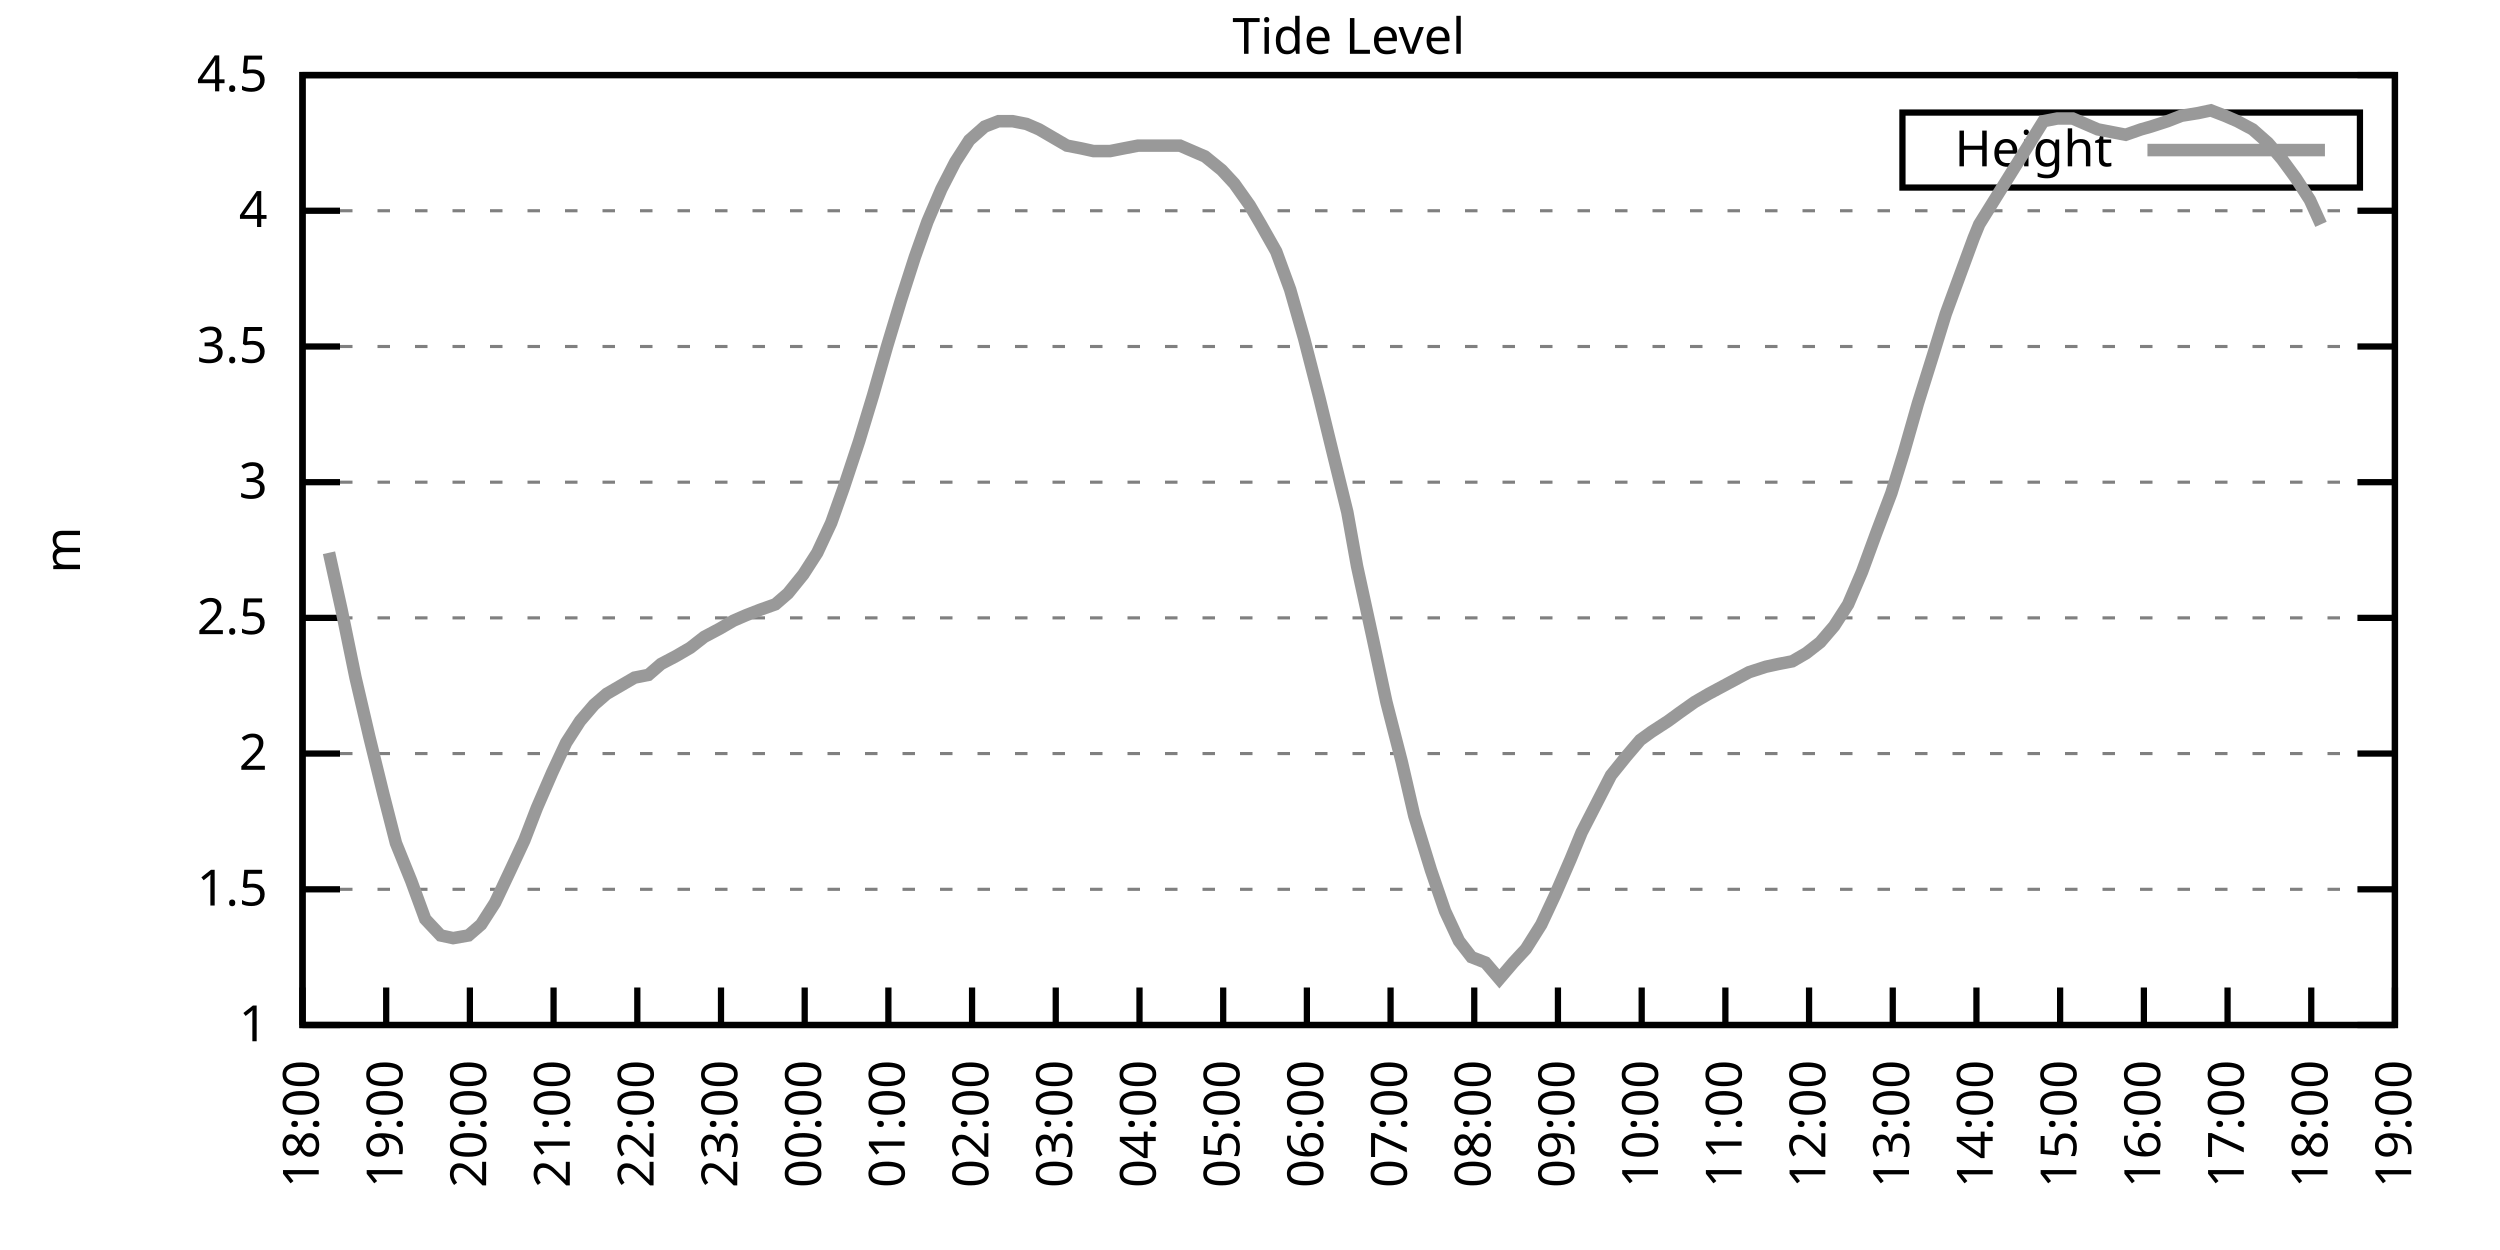
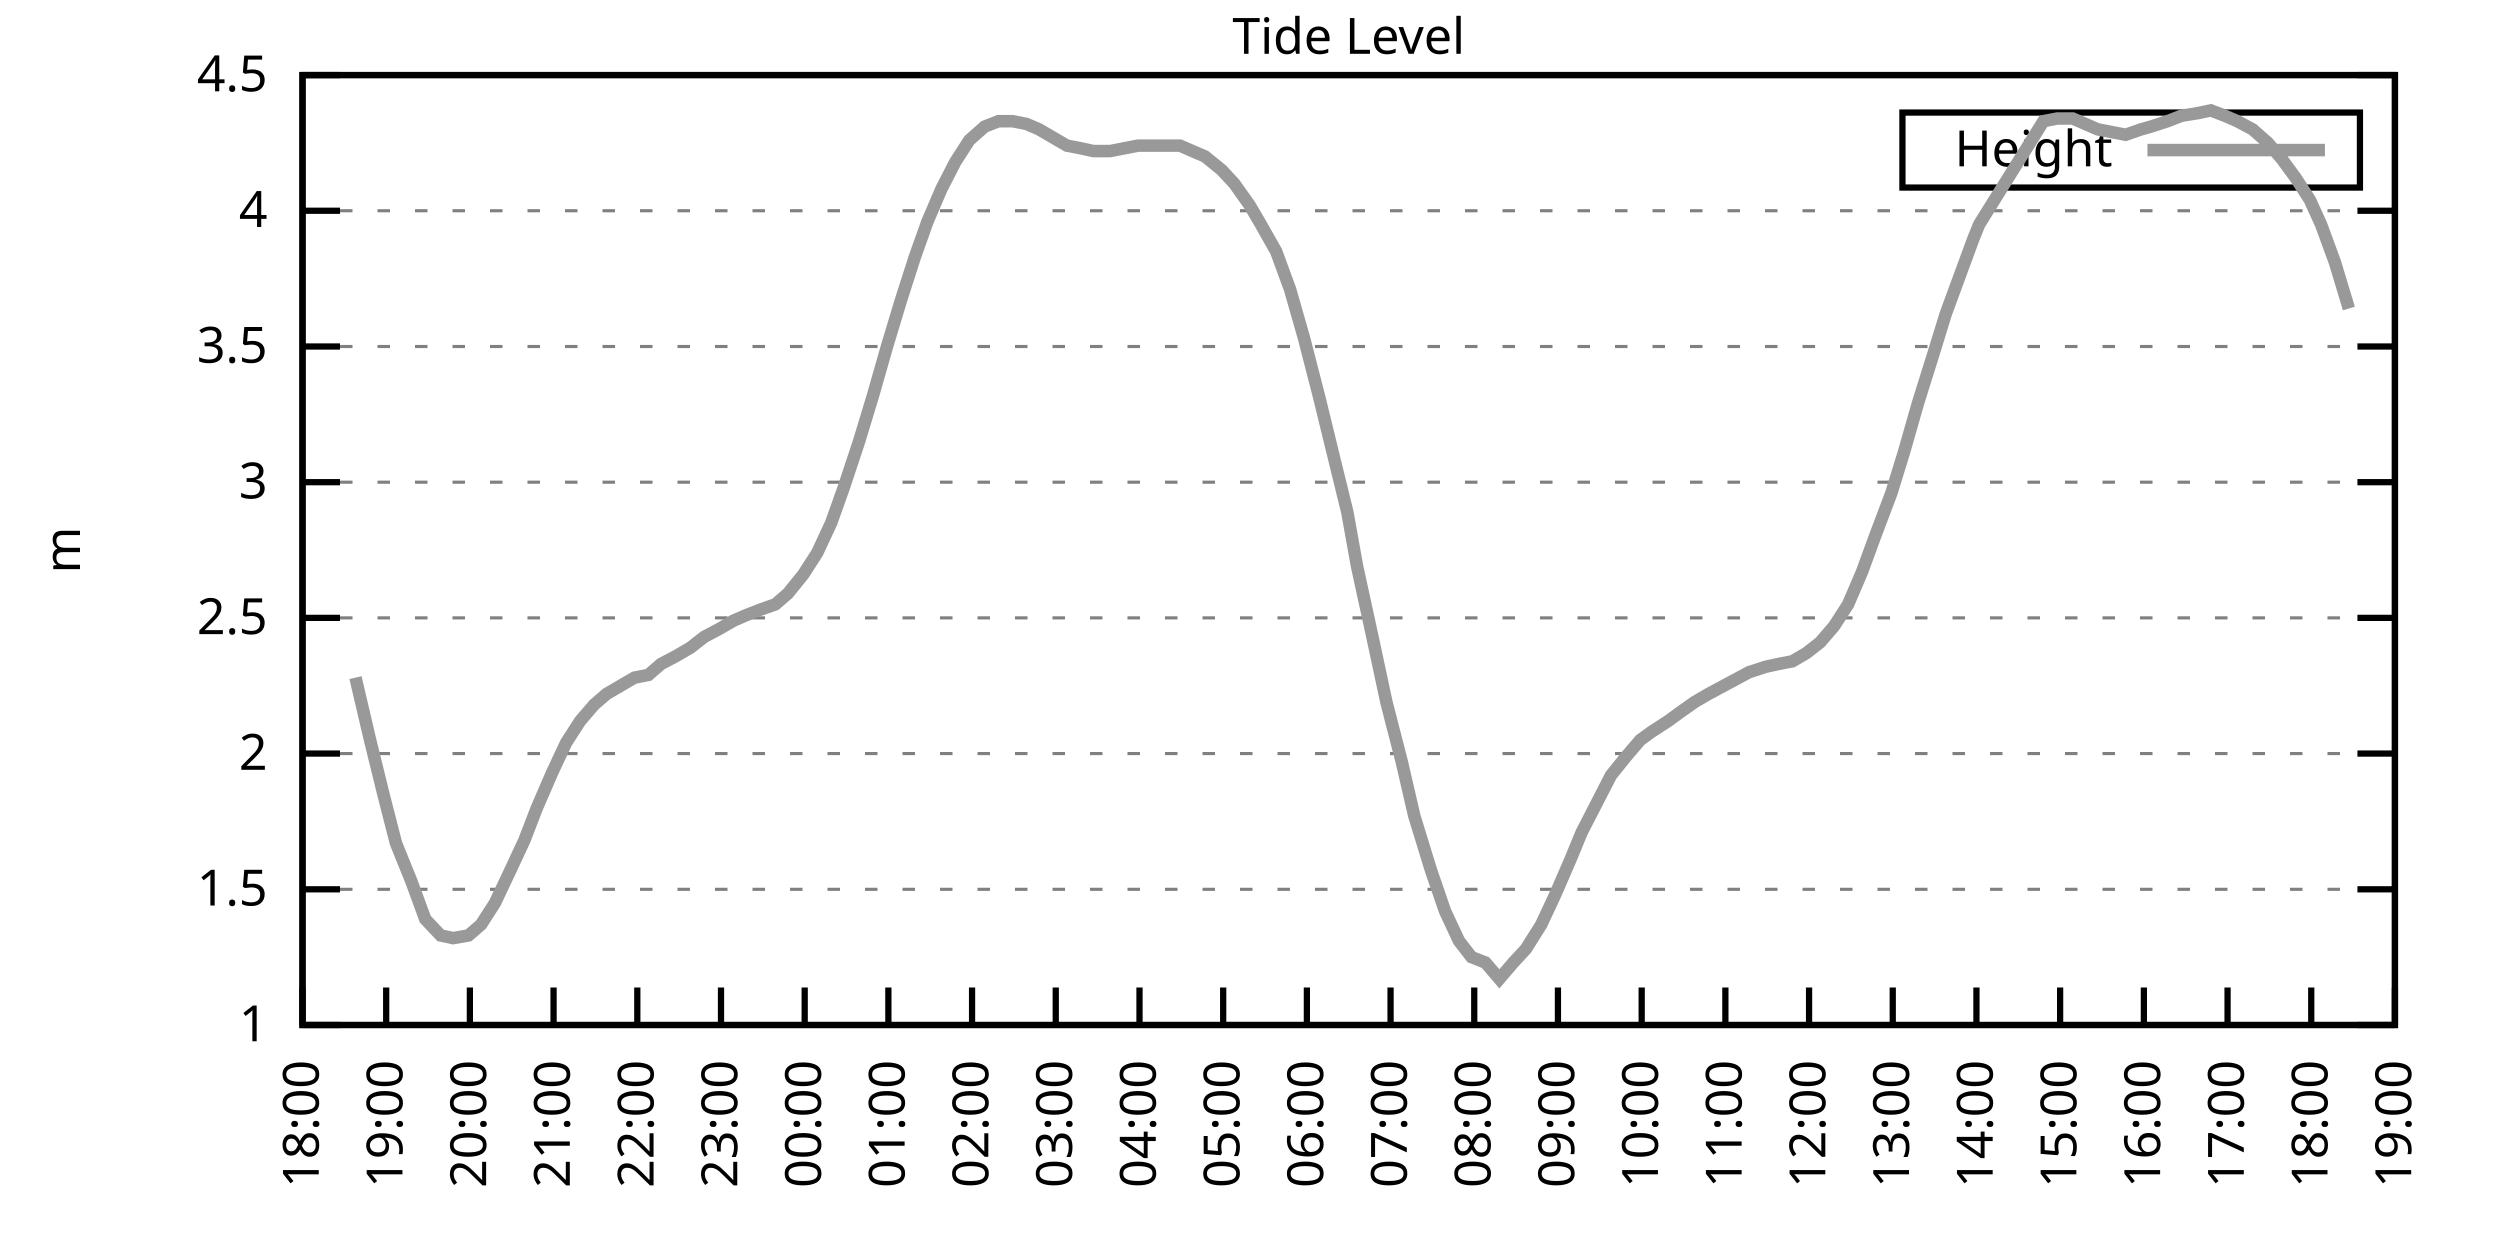
<svg xmlns="http://www.w3.org/2000/svg" xmlns:xlink="http://www.w3.org/1999/xlink" width="400" height="200" viewBox="0 0 400 200">
  <g id="gnuplot_canvas">
    <rect x="0" y="0" width="400" height="200" fill="none" />
    <defs>
      <circle id="gpDot" r="0.5" stroke-width="0.5" stroke="currentColor" />
      <path id="gpPt0" stroke-width="0.333" stroke="currentColor" d="M-1,0 h2 M0,-1 v2" />
      <path id="gpPt1" stroke-width="0.333" stroke="currentColor" d="M-1,-1 L1,1 M1,-1 L-1,1" />
      <path id="gpPt2" stroke-width="0.333" stroke="currentColor" d="M-1,0 L1,0 M0,-1 L0,1 M-1,-1 L1,1 M-1,1 L1,-1" />
      <rect id="gpPt3" stroke-width="0.333" stroke="currentColor" x="-1" y="-1" width="2" height="2" />
      <rect id="gpPt4" stroke-width="0.333" stroke="currentColor" fill="currentColor" x="-1" y="-1" width="2" height="2" />
      <circle id="gpPt5" stroke-width="0.333" stroke="currentColor" cx="0" cy="0" r="1" />
      <use xlink:href="#gpPt5" id="gpPt6" fill="currentColor" stroke="none" />
      <path id="gpPt7" stroke-width="0.333" stroke="currentColor" d="M0,-1.33 L-1.33,0.67 L1.33,0.67 z" />
      <use xlink:href="#gpPt7" id="gpPt8" fill="currentColor" stroke="none" />
      <use xlink:href="#gpPt7" id="gpPt9" stroke="currentColor" transform="rotate(180)" />
      <use xlink:href="#gpPt9" id="gpPt10" fill="currentColor" stroke="none" />
      <use xlink:href="#gpPt3" id="gpPt11" stroke="currentColor" transform="rotate(45)" />
      <use xlink:href="#gpPt11" id="gpPt12" fill="currentColor" stroke="none" />
      <path id="gpPt13" stroke-width="0.333" stroke="currentColor" d="M0,1.330 L1.265,0.411 L0.782,-1.067 L-0.782,-1.076 L-1.265,0.411 z" />
      <use xlink:href="#gpPt13" id="gpPt14" fill="currentColor" stroke="none" />
      <filter id="textbox" filterUnits="objectBoundingBox" x="0" y="0" height="1" width="1">
        <feFlood flood-color="white" flood-opacity="1" result="bgnd" />
        <feComposite in="SourceGraphic" in2="bgnd" operator="atop" />
      </filter>
      <filter id="greybox" filterUnits="objectBoundingBox" x="0" y="0" height="1" width="1">
        <feFlood flood-color="lightgrey" flood-opacity="1" result="grey" />
        <feComposite in="SourceGraphic" in2="grey" operator="atop" />
      </filter>
    </defs>
    <g fill="none" color="white" stroke="currentColor" stroke-width="1.00" stroke-linecap="butt" stroke-linejoin="miter">
</g>
    <g fill="none" color="black" stroke="currentColor" stroke-width="1.00" stroke-linecap="butt" stroke-linejoin="miter">
      <g stroke="none" shape-rendering="crispEdges">
        <polygon fill="rgb(255, 255, 255)" points="48.40,164.00 383.18,164.00 383.18,12.02 48.40,12.02 " />
      </g>
    </g>
    <g fill="none" color="black" stroke="currentColor" stroke-width="1.00" stroke-linecap="butt" stroke-linejoin="miter">
</g>
    <g fill="none" color="black" stroke="black" stroke-width="0.50" stroke-linecap="butt" stroke-linejoin="miter">
</g>
    <g fill="none" color="gray" stroke="currentColor" stroke-width="0.50" stroke-linecap="butt" stroke-linejoin="miter">
      <path stroke="gray" stroke-dasharray="2,4" class="gridline" d="M48.40,164.00 L383.19,164.00  " />
    </g>
    <g fill="none" color="gray" stroke="gray" stroke-width="1.00" stroke-linecap="butt" stroke-linejoin="miter">
</g>
    <g fill="none" color="black" stroke="currentColor" stroke-width="1.00" stroke-linecap="butt" stroke-linejoin="miter">
      <path stroke="black" d="M48.40,164.00 L54.40,164.00 M383.19,164.00 L377.19,164.00  " />
      <g transform="translate(42.80,166.60)" stroke="none" fill="black" font-family="Sans" font-size="8.00" text-anchor="end">
        <text>
          <tspan font-family="Sans"> 1</tspan>
        </text>
      </g>
    </g>
    <g fill="none" color="black" stroke="currentColor" stroke-width="1.00" stroke-linecap="butt" stroke-linejoin="miter">
</g>
    <g fill="none" color="black" stroke="black" stroke-width="0.50" stroke-linecap="butt" stroke-linejoin="miter">
</g>
    <g fill="none" color="gray" stroke="currentColor" stroke-width="0.50" stroke-linecap="butt" stroke-linejoin="miter">
      <path stroke="gray" stroke-dasharray="2,4" class="gridline" d="M48.40,142.29 L383.19,142.29  " />
    </g>
    <g fill="none" color="gray" stroke="gray" stroke-width="1.00" stroke-linecap="butt" stroke-linejoin="miter">
</g>
    <g fill="none" color="black" stroke="currentColor" stroke-width="1.00" stroke-linecap="butt" stroke-linejoin="miter">
      <path stroke="black" d="M48.40,142.29 L54.40,142.29 M383.19,142.29 L377.19,142.29  " />
      <g transform="translate(42.80,144.89)" stroke="none" fill="black" font-family="Sans" font-size="8.00" text-anchor="end">
        <text>
          <tspan font-family="Sans"> 1.5</tspan>
        </text>
      </g>
    </g>
    <g fill="none" color="black" stroke="currentColor" stroke-width="1.00" stroke-linecap="butt" stroke-linejoin="miter">
</g>
    <g fill="none" color="black" stroke="black" stroke-width="0.50" stroke-linecap="butt" stroke-linejoin="miter">
</g>
    <g fill="none" color="gray" stroke="currentColor" stroke-width="0.50" stroke-linecap="butt" stroke-linejoin="miter">
      <path stroke="gray" stroke-dasharray="2,4" class="gridline" d="M48.40,120.57 L383.19,120.57  " />
    </g>
    <g fill="none" color="gray" stroke="gray" stroke-width="1.00" stroke-linecap="butt" stroke-linejoin="miter">
</g>
    <g fill="none" color="black" stroke="currentColor" stroke-width="1.00" stroke-linecap="butt" stroke-linejoin="miter">
      <path stroke="black" d="M48.40,120.57 L54.40,120.57 M383.19,120.57 L377.19,120.57  " />
      <g transform="translate(42.80,123.17)" stroke="none" fill="black" font-family="Sans" font-size="8.00" text-anchor="end">
        <text>
          <tspan font-family="Sans"> 2</tspan>
        </text>
      </g>
    </g>
    <g fill="none" color="black" stroke="currentColor" stroke-width="1.00" stroke-linecap="butt" stroke-linejoin="miter">
</g>
    <g fill="none" color="black" stroke="black" stroke-width="0.50" stroke-linecap="butt" stroke-linejoin="miter">
</g>
    <g fill="none" color="gray" stroke="currentColor" stroke-width="0.50" stroke-linecap="butt" stroke-linejoin="miter">
      <path stroke="gray" stroke-dasharray="2,4" class="gridline" d="M48.40,98.86 L383.19,98.86  " />
    </g>
    <g fill="none" color="gray" stroke="gray" stroke-width="1.00" stroke-linecap="butt" stroke-linejoin="miter">
</g>
    <g fill="none" color="black" stroke="currentColor" stroke-width="1.00" stroke-linecap="butt" stroke-linejoin="miter">
      <path stroke="black" d="M48.40,98.86 L54.40,98.86 M383.19,98.86 L377.19,98.86  " />
      <g transform="translate(42.80,101.46)" stroke="none" fill="black" font-family="Sans" font-size="8.00" text-anchor="end">
        <text>
          <tspan font-family="Sans"> 2.5</tspan>
        </text>
      </g>
    </g>
    <g fill="none" color="black" stroke="currentColor" stroke-width="1.00" stroke-linecap="butt" stroke-linejoin="miter">
</g>
    <g fill="none" color="black" stroke="black" stroke-width="0.50" stroke-linecap="butt" stroke-linejoin="miter">
</g>
    <g fill="none" color="gray" stroke="currentColor" stroke-width="0.50" stroke-linecap="butt" stroke-linejoin="miter">
      <path stroke="gray" stroke-dasharray="2,4" class="gridline" d="M48.40,77.15 L383.19,77.15  " />
    </g>
    <g fill="none" color="gray" stroke="gray" stroke-width="1.00" stroke-linecap="butt" stroke-linejoin="miter">
</g>
    <g fill="none" color="black" stroke="currentColor" stroke-width="1.00" stroke-linecap="butt" stroke-linejoin="miter">
      <path stroke="black" d="M48.40,77.15 L54.40,77.15 M383.19,77.15 L377.19,77.15  " />
      <g transform="translate(42.80,79.75)" stroke="none" fill="black" font-family="Sans" font-size="8.00" text-anchor="end">
        <text>
          <tspan font-family="Sans"> 3</tspan>
        </text>
      </g>
    </g>
    <g fill="none" color="black" stroke="currentColor" stroke-width="1.00" stroke-linecap="butt" stroke-linejoin="miter">
</g>
    <g fill="none" color="black" stroke="black" stroke-width="0.50" stroke-linecap="butt" stroke-linejoin="miter">
</g>
    <g fill="none" color="gray" stroke="currentColor" stroke-width="0.50" stroke-linecap="butt" stroke-linejoin="miter">
      <path stroke="gray" stroke-dasharray="2,4" class="gridline" d="M48.40,55.44 L383.19,55.44  " />
    </g>
    <g fill="none" color="gray" stroke="gray" stroke-width="1.00" stroke-linecap="butt" stroke-linejoin="miter">
</g>
    <g fill="none" color="black" stroke="currentColor" stroke-width="1.00" stroke-linecap="butt" stroke-linejoin="miter">
      <path stroke="black" d="M48.40,55.44 L54.40,55.44 M383.19,55.44 L377.19,55.44  " />
      <g transform="translate(42.80,58.04)" stroke="none" fill="black" font-family="Sans" font-size="8.00" text-anchor="end">
        <text>
          <tspan font-family="Sans"> 3.5</tspan>
        </text>
      </g>
    </g>
    <g fill="none" color="black" stroke="currentColor" stroke-width="1.00" stroke-linecap="butt" stroke-linejoin="miter">
</g>
    <g fill="none" color="black" stroke="black" stroke-width="0.50" stroke-linecap="butt" stroke-linejoin="miter">
</g>
    <g fill="none" color="gray" stroke="currentColor" stroke-width="0.50" stroke-linecap="butt" stroke-linejoin="miter">
      <path stroke="gray" stroke-dasharray="2,4" class="gridline" d="M48.40,33.72 L383.19,33.72  " />
    </g>
    <g fill="none" color="gray" stroke="gray" stroke-width="1.00" stroke-linecap="butt" stroke-linejoin="miter">
</g>
    <g fill="none" color="black" stroke="currentColor" stroke-width="1.00" stroke-linecap="butt" stroke-linejoin="miter">
      <path stroke="black" d="M48.40,33.72 L54.40,33.72 M383.19,33.72 L377.19,33.72  " />
      <g transform="translate(42.80,36.32)" stroke="none" fill="black" font-family="Sans" font-size="8.00" text-anchor="end">
        <text>
          <tspan font-family="Sans"> 4</tspan>
        </text>
      </g>
    </g>
    <g fill="none" color="black" stroke="currentColor" stroke-width="1.00" stroke-linecap="butt" stroke-linejoin="miter">
</g>
    <g fill="none" color="black" stroke="black" stroke-width="0.50" stroke-linecap="butt" stroke-linejoin="miter">
</g>
    <g fill="none" color="gray" stroke="currentColor" stroke-width="0.50" stroke-linecap="butt" stroke-linejoin="miter">
      <path stroke="gray" stroke-dasharray="2,4" class="gridline" d="M48.40,12.01 L383.19,12.01  " />
    </g>
    <g fill="none" color="gray" stroke="gray" stroke-width="1.00" stroke-linecap="butt" stroke-linejoin="miter">
</g>
    <g fill="none" color="black" stroke="currentColor" stroke-width="1.00" stroke-linecap="butt" stroke-linejoin="miter">
      <path stroke="black" d="M48.40,12.01 L54.40,12.01 M383.19,12.01 L377.19,12.01  " />
      <g transform="translate(42.80,14.61)" stroke="none" fill="black" font-family="Sans" font-size="8.00" text-anchor="end">
        <text>
          <tspan font-family="Sans"> 4.5</tspan>
        </text>
      </g>
    </g>
    <g fill="none" color="black" stroke="currentColor" stroke-width="1.00" stroke-linecap="butt" stroke-linejoin="miter">
      <path stroke="black" d="M48.40,164.00 L48.40,158.00  " />
      <g transform="translate(51.00,169.60) rotate(270.00)" stroke="none" fill="black" font-family="Sans" font-size="8.00" text-anchor="end">
        <text>
          <tspan font-family="Sans">18:00</tspan>
        </text>
      </g>
    </g>
    <g fill="none" color="black" stroke="currentColor" stroke-width="1.00" stroke-linecap="butt" stroke-linejoin="miter">
      <path stroke="black" d="M61.79,164.00 L61.79,158.00  " />
      <g transform="translate(64.39,169.60) rotate(270.00)" stroke="none" fill="black" font-family="Sans" font-size="8.00" text-anchor="end">
        <text>
          <tspan font-family="Sans">19:00</tspan>
        </text>
      </g>
    </g>
    <g fill="none" color="black" stroke="currentColor" stroke-width="1.00" stroke-linecap="butt" stroke-linejoin="miter">
      <path stroke="black" d="M75.18,164.00 L75.18,158.00  " />
      <g transform="translate(77.78,169.60) rotate(270.00)" stroke="none" fill="black" font-family="Sans" font-size="8.00" text-anchor="end">
        <text>
          <tspan font-family="Sans">20:00</tspan>
        </text>
      </g>
    </g>
    <g fill="none" color="black" stroke="currentColor" stroke-width="1.00" stroke-linecap="butt" stroke-linejoin="miter">
      <path stroke="black" d="M88.57,164.00 L88.57,158.00  " />
      <g transform="translate(91.17,169.60) rotate(270.00)" stroke="none" fill="black" font-family="Sans" font-size="8.00" text-anchor="end">
        <text>
          <tspan font-family="Sans">21:00</tspan>
        </text>
      </g>
    </g>
    <g fill="none" color="black" stroke="currentColor" stroke-width="1.00" stroke-linecap="butt" stroke-linejoin="miter">
      <path stroke="black" d="M101.97,164.00 L101.97,158.00  " />
      <g transform="translate(104.57,169.60) rotate(270.00)" stroke="none" fill="black" font-family="Sans" font-size="8.00" text-anchor="end">
        <text>
          <tspan font-family="Sans">22:00</tspan>
        </text>
      </g>
    </g>
    <g fill="none" color="black" stroke="currentColor" stroke-width="1.00" stroke-linecap="butt" stroke-linejoin="miter">
      <path stroke="black" d="M115.36,164.00 L115.36,158.00  " />
      <g transform="translate(117.96,169.60) rotate(270.00)" stroke="none" fill="black" font-family="Sans" font-size="8.00" text-anchor="end">
        <text>
          <tspan font-family="Sans">23:00</tspan>
        </text>
      </g>
    </g>
    <g fill="none" color="black" stroke="currentColor" stroke-width="1.00" stroke-linecap="butt" stroke-linejoin="miter">
      <path stroke="black" d="M128.75,164.00 L128.75,158.00  " />
      <g transform="translate(131.35,169.60) rotate(270.00)" stroke="none" fill="black" font-family="Sans" font-size="8.00" text-anchor="end">
        <text>
          <tspan font-family="Sans">00:00</tspan>
        </text>
      </g>
    </g>
    <g fill="none" color="black" stroke="currentColor" stroke-width="1.00" stroke-linecap="butt" stroke-linejoin="miter">
      <path stroke="black" d="M142.14,164.00 L142.14,158.00  " />
      <g transform="translate(144.74,169.60) rotate(270.00)" stroke="none" fill="black" font-family="Sans" font-size="8.00" text-anchor="end">
        <text>
          <tspan font-family="Sans">01:00</tspan>
        </text>
      </g>
    </g>
    <g fill="none" color="black" stroke="currentColor" stroke-width="1.00" stroke-linecap="butt" stroke-linejoin="miter">
      <path stroke="black" d="M155.53,164.00 L155.53,158.00  " />
      <g transform="translate(158.13,169.60) rotate(270.00)" stroke="none" fill="black" font-family="Sans" font-size="8.00" text-anchor="end">
        <text>
          <tspan font-family="Sans">02:00</tspan>
        </text>
      </g>
    </g>
    <g fill="none" color="black" stroke="currentColor" stroke-width="1.00" stroke-linecap="butt" stroke-linejoin="miter">
      <path stroke="black" d="M168.92,164.00 L168.92,158.00  " />
      <g transform="translate(171.52,169.60) rotate(270.00)" stroke="none" fill="black" font-family="Sans" font-size="8.00" text-anchor="end">
        <text>
          <tspan font-family="Sans">03:00</tspan>
        </text>
      </g>
    </g>
    <g fill="none" color="black" stroke="currentColor" stroke-width="1.00" stroke-linecap="butt" stroke-linejoin="miter">
      <path stroke="black" d="M182.32,164.00 L182.32,158.00  " />
      <g transform="translate(184.92,169.60) rotate(270.00)" stroke="none" fill="black" font-family="Sans" font-size="8.00" text-anchor="end">
        <text>
          <tspan font-family="Sans">04:00</tspan>
        </text>
      </g>
    </g>
    <g fill="none" color="black" stroke="currentColor" stroke-width="1.00" stroke-linecap="butt" stroke-linejoin="miter">
      <path stroke="black" d="M195.71,164.00 L195.71,158.00  " />
      <g transform="translate(198.31,169.60) rotate(270.00)" stroke="none" fill="black" font-family="Sans" font-size="8.00" text-anchor="end">
        <text>
          <tspan font-family="Sans">05:00</tspan>
        </text>
      </g>
    </g>
    <g fill="none" color="black" stroke="currentColor" stroke-width="1.00" stroke-linecap="butt" stroke-linejoin="miter">
      <path stroke="black" d="M209.10,164.00 L209.10,158.00  " />
      <g transform="translate(211.70,169.60) rotate(270.00)" stroke="none" fill="black" font-family="Sans" font-size="8.00" text-anchor="end">
        <text>
          <tspan font-family="Sans">06:00</tspan>
        </text>
      </g>
    </g>
    <g fill="none" color="black" stroke="currentColor" stroke-width="1.00" stroke-linecap="butt" stroke-linejoin="miter">
      <path stroke="black" d="M222.49,164.00 L222.49,158.00  " />
      <g transform="translate(225.09,169.60) rotate(270.00)" stroke="none" fill="black" font-family="Sans" font-size="8.00" text-anchor="end">
        <text>
          <tspan font-family="Sans">07:00</tspan>
        </text>
      </g>
    </g>
    <g fill="none" color="black" stroke="currentColor" stroke-width="1.00" stroke-linecap="butt" stroke-linejoin="miter">
      <path stroke="black" d="M235.88,164.00 L235.88,158.00  " />
      <g transform="translate(238.48,169.60) rotate(270.00)" stroke="none" fill="black" font-family="Sans" font-size="8.00" text-anchor="end">
        <text>
          <tspan font-family="Sans">08:00</tspan>
        </text>
      </g>
    </g>
    <g fill="none" color="black" stroke="currentColor" stroke-width="1.00" stroke-linecap="butt" stroke-linejoin="miter">
      <path stroke="black" d="M249.27,164.00 L249.27,158.00  " />
      <g transform="translate(251.87,169.60) rotate(270.00)" stroke="none" fill="black" font-family="Sans" font-size="8.00" text-anchor="end">
        <text>
          <tspan font-family="Sans">09:00</tspan>
        </text>
      </g>
    </g>
    <g fill="none" color="black" stroke="currentColor" stroke-width="1.00" stroke-linecap="butt" stroke-linejoin="miter">
      <path stroke="black" d="M262.67,164.00 L262.67,158.00  " />
      <g transform="translate(265.27,169.60) rotate(270.00)" stroke="none" fill="black" font-family="Sans" font-size="8.00" text-anchor="end">
        <text>
          <tspan font-family="Sans">10:00</tspan>
        </text>
      </g>
    </g>
    <g fill="none" color="black" stroke="currentColor" stroke-width="1.00" stroke-linecap="butt" stroke-linejoin="miter">
      <path stroke="black" d="M276.06,164.00 L276.06,158.00  " />
      <g transform="translate(278.66,169.60) rotate(270.00)" stroke="none" fill="black" font-family="Sans" font-size="8.00" text-anchor="end">
        <text>
          <tspan font-family="Sans">11:00</tspan>
        </text>
      </g>
    </g>
    <g fill="none" color="black" stroke="currentColor" stroke-width="1.00" stroke-linecap="butt" stroke-linejoin="miter">
      <path stroke="black" d="M289.45,164.00 L289.45,158.00  " />
      <g transform="translate(292.05,169.60) rotate(270.00)" stroke="none" fill="black" font-family="Sans" font-size="8.00" text-anchor="end">
        <text>
          <tspan font-family="Sans">12:00</tspan>
        </text>
      </g>
    </g>
    <g fill="none" color="black" stroke="currentColor" stroke-width="1.00" stroke-linecap="butt" stroke-linejoin="miter">
      <path stroke="black" d="M302.84,164.00 L302.84,158.00  " />
      <g transform="translate(305.44,169.60) rotate(270.00)" stroke="none" fill="black" font-family="Sans" font-size="8.00" text-anchor="end">
        <text>
          <tspan font-family="Sans">13:00</tspan>
        </text>
      </g>
    </g>
    <g fill="none" color="black" stroke="currentColor" stroke-width="1.00" stroke-linecap="butt" stroke-linejoin="miter">
      <path stroke="black" d="M316.23,164.00 L316.23,158.00  " />
      <g transform="translate(318.83,169.60) rotate(270.00)" stroke="none" fill="black" font-family="Sans" font-size="8.00" text-anchor="end">
        <text>
          <tspan font-family="Sans">14:00</tspan>
        </text>
      </g>
    </g>
    <g fill="none" color="black" stroke="currentColor" stroke-width="1.00" stroke-linecap="butt" stroke-linejoin="miter">
      <path stroke="black" d="M329.62,164.00 L329.62,158.00  " />
      <g transform="translate(332.22,169.60) rotate(270.00)" stroke="none" fill="black" font-family="Sans" font-size="8.00" text-anchor="end">
        <text>
          <tspan font-family="Sans">15:00</tspan>
        </text>
      </g>
    </g>
    <g fill="none" color="black" stroke="currentColor" stroke-width="1.00" stroke-linecap="butt" stroke-linejoin="miter">
      <path stroke="black" d="M343.02,164.00 L343.02,158.00  " />
      <g transform="translate(345.62,169.60) rotate(270.00)" stroke="none" fill="black" font-family="Sans" font-size="8.00" text-anchor="end">
        <text>
          <tspan font-family="Sans">16:00</tspan>
        </text>
      </g>
    </g>
    <g fill="none" color="black" stroke="currentColor" stroke-width="1.00" stroke-linecap="butt" stroke-linejoin="miter">
      <path stroke="black" d="M356.41,164.00 L356.41,158.00  " />
      <g transform="translate(359.01,169.60) rotate(270.00)" stroke="none" fill="black" font-family="Sans" font-size="8.00" text-anchor="end">
        <text>
          <tspan font-family="Sans">17:00</tspan>
        </text>
      </g>
    </g>
    <g fill="none" color="black" stroke="currentColor" stroke-width="1.00" stroke-linecap="butt" stroke-linejoin="miter">
      <path stroke="black" d="M369.80,164.00 L369.80,158.00  " />
      <g transform="translate(372.40,169.60) rotate(270.00)" stroke="none" fill="black" font-family="Sans" font-size="8.00" text-anchor="end">
        <text>
          <tspan font-family="Sans">18:00</tspan>
        </text>
      </g>
    </g>
    <g fill="none" color="black" stroke="currentColor" stroke-width="1.00" stroke-linecap="butt" stroke-linejoin="miter">
      <path stroke="black" d="M383.19,164.00 L383.19,158.00  " />
      <g transform="translate(385.79,169.60) rotate(270.00)" stroke="none" fill="black" font-family="Sans" font-size="8.00" text-anchor="end">
        <text>
          <tspan font-family="Sans">19:00</tspan>
        </text>
      </g>
    </g>
    <g fill="none" color="black" stroke="currentColor" stroke-width="1.00" stroke-linecap="butt" stroke-linejoin="miter">
</g>
    <g fill="none" color="black" stroke="currentColor" stroke-width="1.00" stroke-linecap="butt" stroke-linejoin="miter">
      <path stroke="black" d="M48.40,12.01 L48.40,164.00 L383.19,164.00 L383.19,12.01 L48.40,12.01 Z  " />
    </g>
    <g fill="none" color="black" stroke="currentColor" stroke-width="1.00" stroke-linecap="butt" stroke-linejoin="miter">
</g>
    <g fill="none" color="black" stroke="currentColor" stroke-width="1.00" stroke-linecap="butt" stroke-linejoin="miter">
      <path stroke="black" d="M304.39,30.01 L304.39,18.01 L377.59,18.01 L377.59,30.01 L304.39,30.01 Z  " />
    </g>
    <g id="Tide_level_plot_1">
      <g fill="none" color="white" stroke="black" stroke-width="2.00" stroke-linecap="butt" stroke-linejoin="miter">
</g>
      <g fill="none" color="black" stroke="currentColor" stroke-width="2.00" stroke-linecap="butt" stroke-linejoin="miter">
        <g transform="translate(337.99,26.61)" stroke="none" fill="black" font-family="Sans" font-size="8.00" text-anchor="end">
          <text>
            <tspan font-family="Sans">Height</tspan>
          </text>
        </g>
      </g>
      <g fill="none" color="black" stroke="currentColor" stroke-width="2.00" stroke-linecap="butt" stroke-linejoin="miter">
-         <path stroke="rgb(153, 153, 153)" d="M343.59,24.01 L371.99,24.01 M52.64,88.44 L54.65,97.56 L56.88,108.42 L59.11,117.97 L61.35,127.09 L63.35,134.90   L65.81,140.98 L68.04,147.06 L70.50,149.67 L72.50,150.10 L74.96,149.67 L76.97,147.93 L79.20,144.46 L81.66,139.25   L83.89,134.47 L85.90,129.26 L88.35,123.61 L90.58,118.84 L92.82,115.36 L95.05,112.76 L97.06,111.02 L101.52,108.42   L103.75,107.98 L105.76,106.24 L108.22,104.94 L110.45,103.64 L112.68,101.90 L115.13,100.60 L117.37,99.30 L119.38,98.43   L121.61,97.56 L124.06,96.69 L126.07,94.95 L128.53,91.91 L130.76,88.44 L132.99,83.66 L135.00,78.02 L137.45,70.63   L139.69,63.25 L141.92,55.44 L144.15,48.05 L146.38,41.11 L148.39,35.46 L150.62,30.25 L152.85,25.91 L155.09,22.43   L157.54,20.26 L159.77,19.39 L162.01,19.39 L164.24,19.83 L166.25,20.70 L170.71,23.30 L172.94,23.73 L174.95,24.17   L177.63,24.17 L179.86,23.73 L182.09,23.30 L184.10,23.30 L186.33,23.30 L188.79,23.30 L190.80,24.17 L192.81,25.04   L195.48,27.21 L197.49,29.38 L199.95,32.85 L201.73,35.89 L204.19,40.24 L206.42,46.32 L208.65,54.13 L211.11,63.69   L213.12,71.94 L215.57,81.93 L217.13,90.61 L219.59,101.90 L221.82,112.32 L224.28,121.88 L226.29,130.56 L228.96,139.25   L231.20,145.76 L233.43,150.54 L235.44,153.14 L237.67,154.01 L239.90,156.62 L242.13,154.01 L244.14,151.84 L246.60,147.93   L248.83,143.16 L251.28,137.51 L253.07,133.17 L255.75,127.96 L257.76,124.05 L260.21,121.01 L262.44,118.40 L264.23,117.10   L266.91,115.36 L268.69,114.06 L271.15,112.32 L273.38,111.02 L279.85,107.55 L282.53,106.68 L284.54,106.24 L286.77,105.81   L289.00,104.51 L291.23,102.77 L293.47,100.16 L295.70,96.69 L297.93,91.48 L300.16,85.40 L302.62,78.89 L304.63,72.37   L306.86,64.56 L309.31,56.74 L311.32,50.22 L313.55,44.15 L315.79,38.07 L316.68,35.89 L326.95,19.39 L329.18,18.96   L331.63,18.96 L333.64,19.83 L335.65,20.70 L337.88,21.13 L340.11,21.56 L342.57,20.70 L344.13,20.26 L346.81,19.39   L349.04,18.52 L351.72,18.09 L353.73,17.66 L355.96,18.52 L357.97,19.39 L360.42,20.70 L362.88,22.87 L365.11,25.47   L367.34,28.51 L369.58,31.99 L371.36,35.89  " />
+         <path stroke="rgb(153, 153, 153)" d="M343.59,24.01 L371.99,24.01 M56.88,108.42 L59.11,117.97 L61.35,127.09 L63.35,134.90 L65.81,140.98 L68.04,147.06   L70.50,149.67 L72.50,150.10 L74.96,149.67 L76.97,147.93 L79.20,144.46 L81.66,139.25 L83.89,134.47 L85.90,129.26   L88.35,123.61 L90.58,118.84 L92.82,115.36 L95.05,112.76 L97.06,111.02 L101.52,108.42 L103.75,107.98 L105.76,106.24   L108.22,104.94 L110.45,103.64 L112.68,101.90 L115.13,100.60 L117.37,99.30 L119.38,98.43 L121.61,97.56 L124.06,96.69   L126.07,94.95 L128.53,91.91 L130.76,88.44 L132.99,83.66 L135.00,78.02 L137.45,70.63 L139.69,63.25 L141.92,55.44   L144.15,48.05 L146.38,41.11 L148.39,35.46 L150.62,30.25 L152.85,25.91 L155.09,22.43 L157.54,20.26 L159.77,19.39   L162.01,19.39 L164.24,19.83 L166.25,20.70 L170.71,23.30 L172.94,23.73 L174.95,24.17 L177.63,24.17 L179.86,23.73   L182.09,23.30 L184.10,23.30 L186.33,23.30 L188.79,23.30 L190.80,24.17 L192.81,25.04 L195.48,27.21 L197.49,29.38   L199.95,32.85 L201.73,35.89 L204.19,40.24 L206.42,46.32 L208.65,54.13 L211.11,63.69 L213.12,71.94 L215.57,81.93   L217.13,90.61 L219.59,101.90 L221.82,112.32 L224.28,121.88 L226.29,130.56 L228.96,139.25 L231.20,145.76 L233.43,150.54   L235.44,153.14 L237.67,154.01 L239.90,156.62 L242.13,154.01 L244.14,151.84 L246.60,147.93 L248.83,143.16 L251.28,137.51   L253.07,133.17 L255.75,127.96 L257.76,124.05 L260.21,121.01 L262.44,118.40 L264.23,117.10 L266.91,115.36 L268.69,114.06   L271.15,112.32 L273.38,111.02 L279.85,107.55 L282.53,106.68 L284.54,106.24 L286.77,105.81 L289.00,104.51 L291.23,102.77   L293.47,100.16 L295.70,96.69 L297.93,91.48 L300.16,85.40 L302.62,78.89 L304.63,72.37 L306.86,64.56 L309.31,56.74   L311.32,50.22 L313.55,44.15 L315.79,38.07 L316.68,35.89 L326.95,19.39 L329.18,18.96 L331.63,18.96 L333.64,19.83   L335.65,20.70 L337.88,21.13 L340.11,21.56 L342.57,20.70 L344.13,20.26 L346.81,19.39 L349.04,18.52 L351.72,18.09   L353.73,17.66 L355.96,18.52 L357.97,19.39 L360.42,20.70 L362.88,22.87 L365.11,25.47 L367.34,28.51 L369.58,31.99   L371.36,35.89 L373.59,41.97 L375.82,49.36  " />
      </g>
    </g>
    <g fill="none" color="black" stroke="currentColor" stroke-width="2.00" stroke-linecap="butt" stroke-linejoin="miter">
</g>
    <g fill="none" color="black" stroke="black" stroke-width="1.00" stroke-linecap="butt" stroke-linejoin="miter">
</g>
    <g fill="none" color="black" stroke="currentColor" stroke-width="1.00" stroke-linecap="butt" stroke-linejoin="miter">
      <path stroke="black" d="M48.40,12.01 L48.40,164.00 L383.19,164.00 L383.19,12.01 L48.40,12.01 Z  " />
      <g transform="translate(12.80,88.01) rotate(270.00)" stroke="none" fill="black" font-family="Sans" font-size="8.00" text-anchor="middle">
        <text>
          <tspan font-family="Sans">m</tspan>
        </text>
      </g>
    </g>
    <g fill="none" color="black" stroke="currentColor" stroke-width="1.00" stroke-linecap="butt" stroke-linejoin="miter">
</g>
    <g fill="none" color="black" stroke="currentColor" stroke-width="1.00" stroke-linecap="butt" stroke-linejoin="miter">
      <g transform="translate(215.79,8.61)" stroke="none" fill="black" font-family="Sans" font-size="8.00" text-anchor="middle">
        <text>
          <tspan font-family="Sans">Tide Level</tspan>
        </text>
      </g>
    </g>
    <g fill="none" color="black" stroke="currentColor" stroke-width="1.00" stroke-linecap="butt" stroke-linejoin="miter">
</g>
  </g>
</svg>
